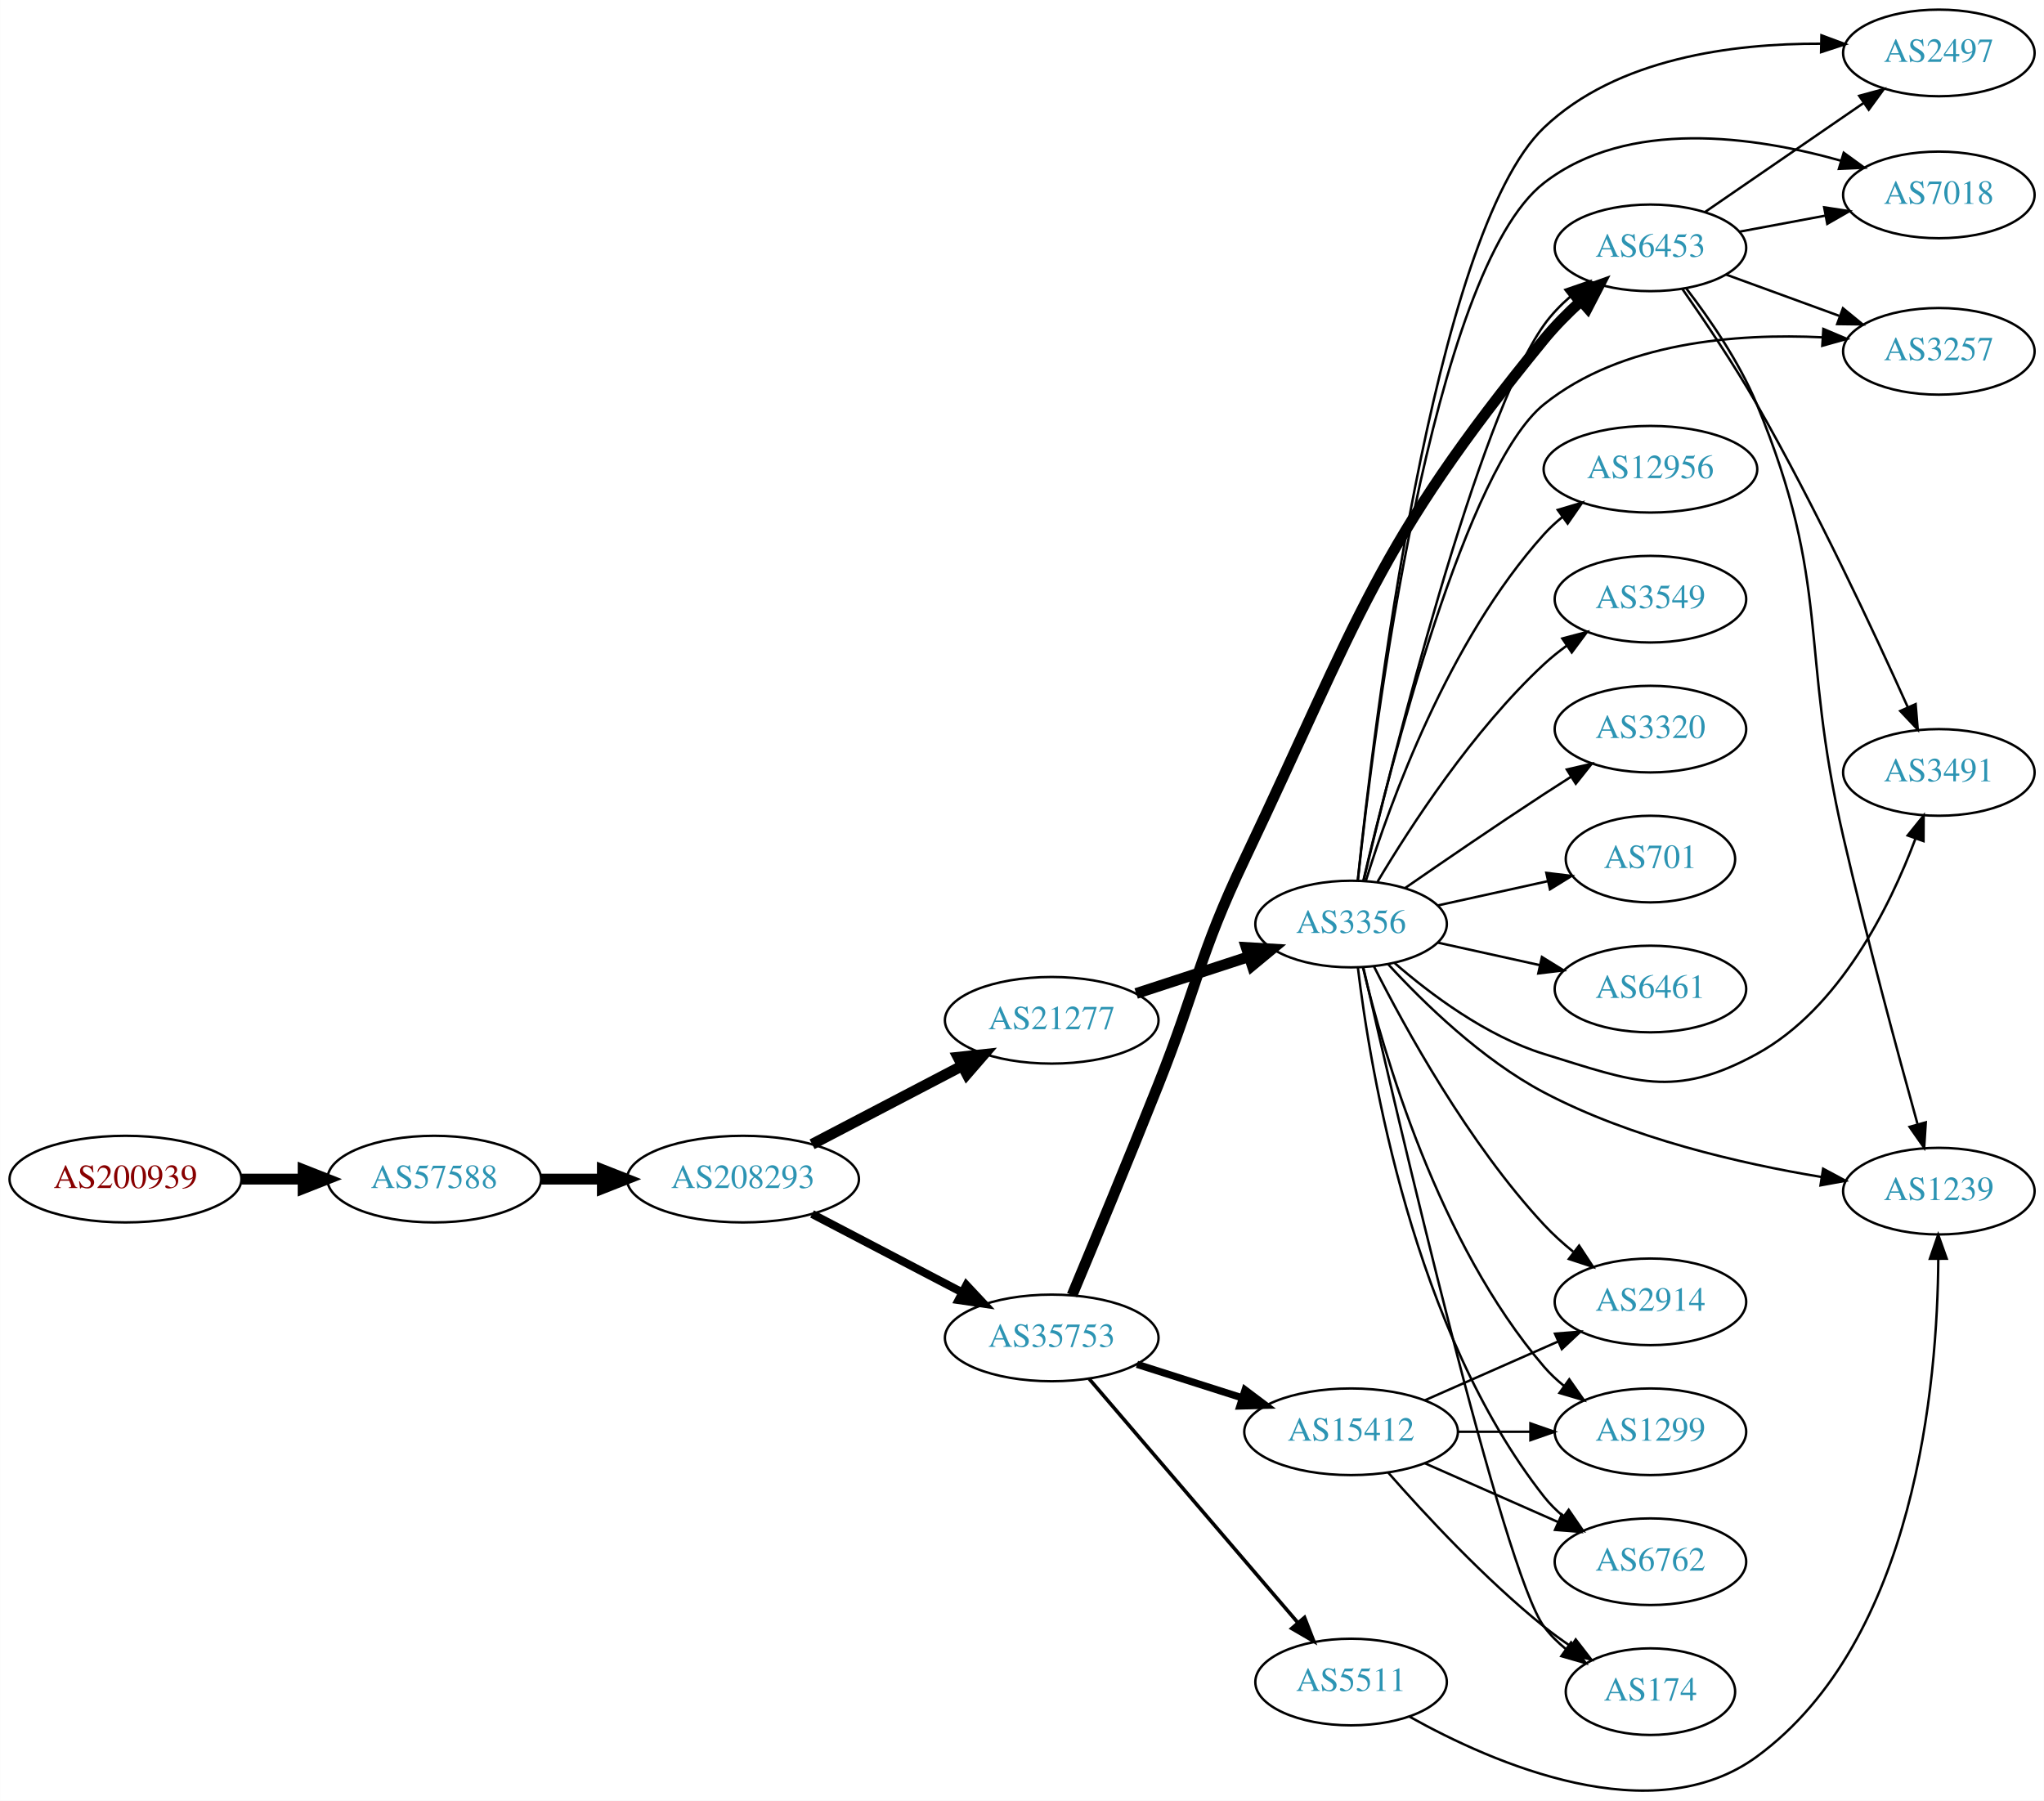
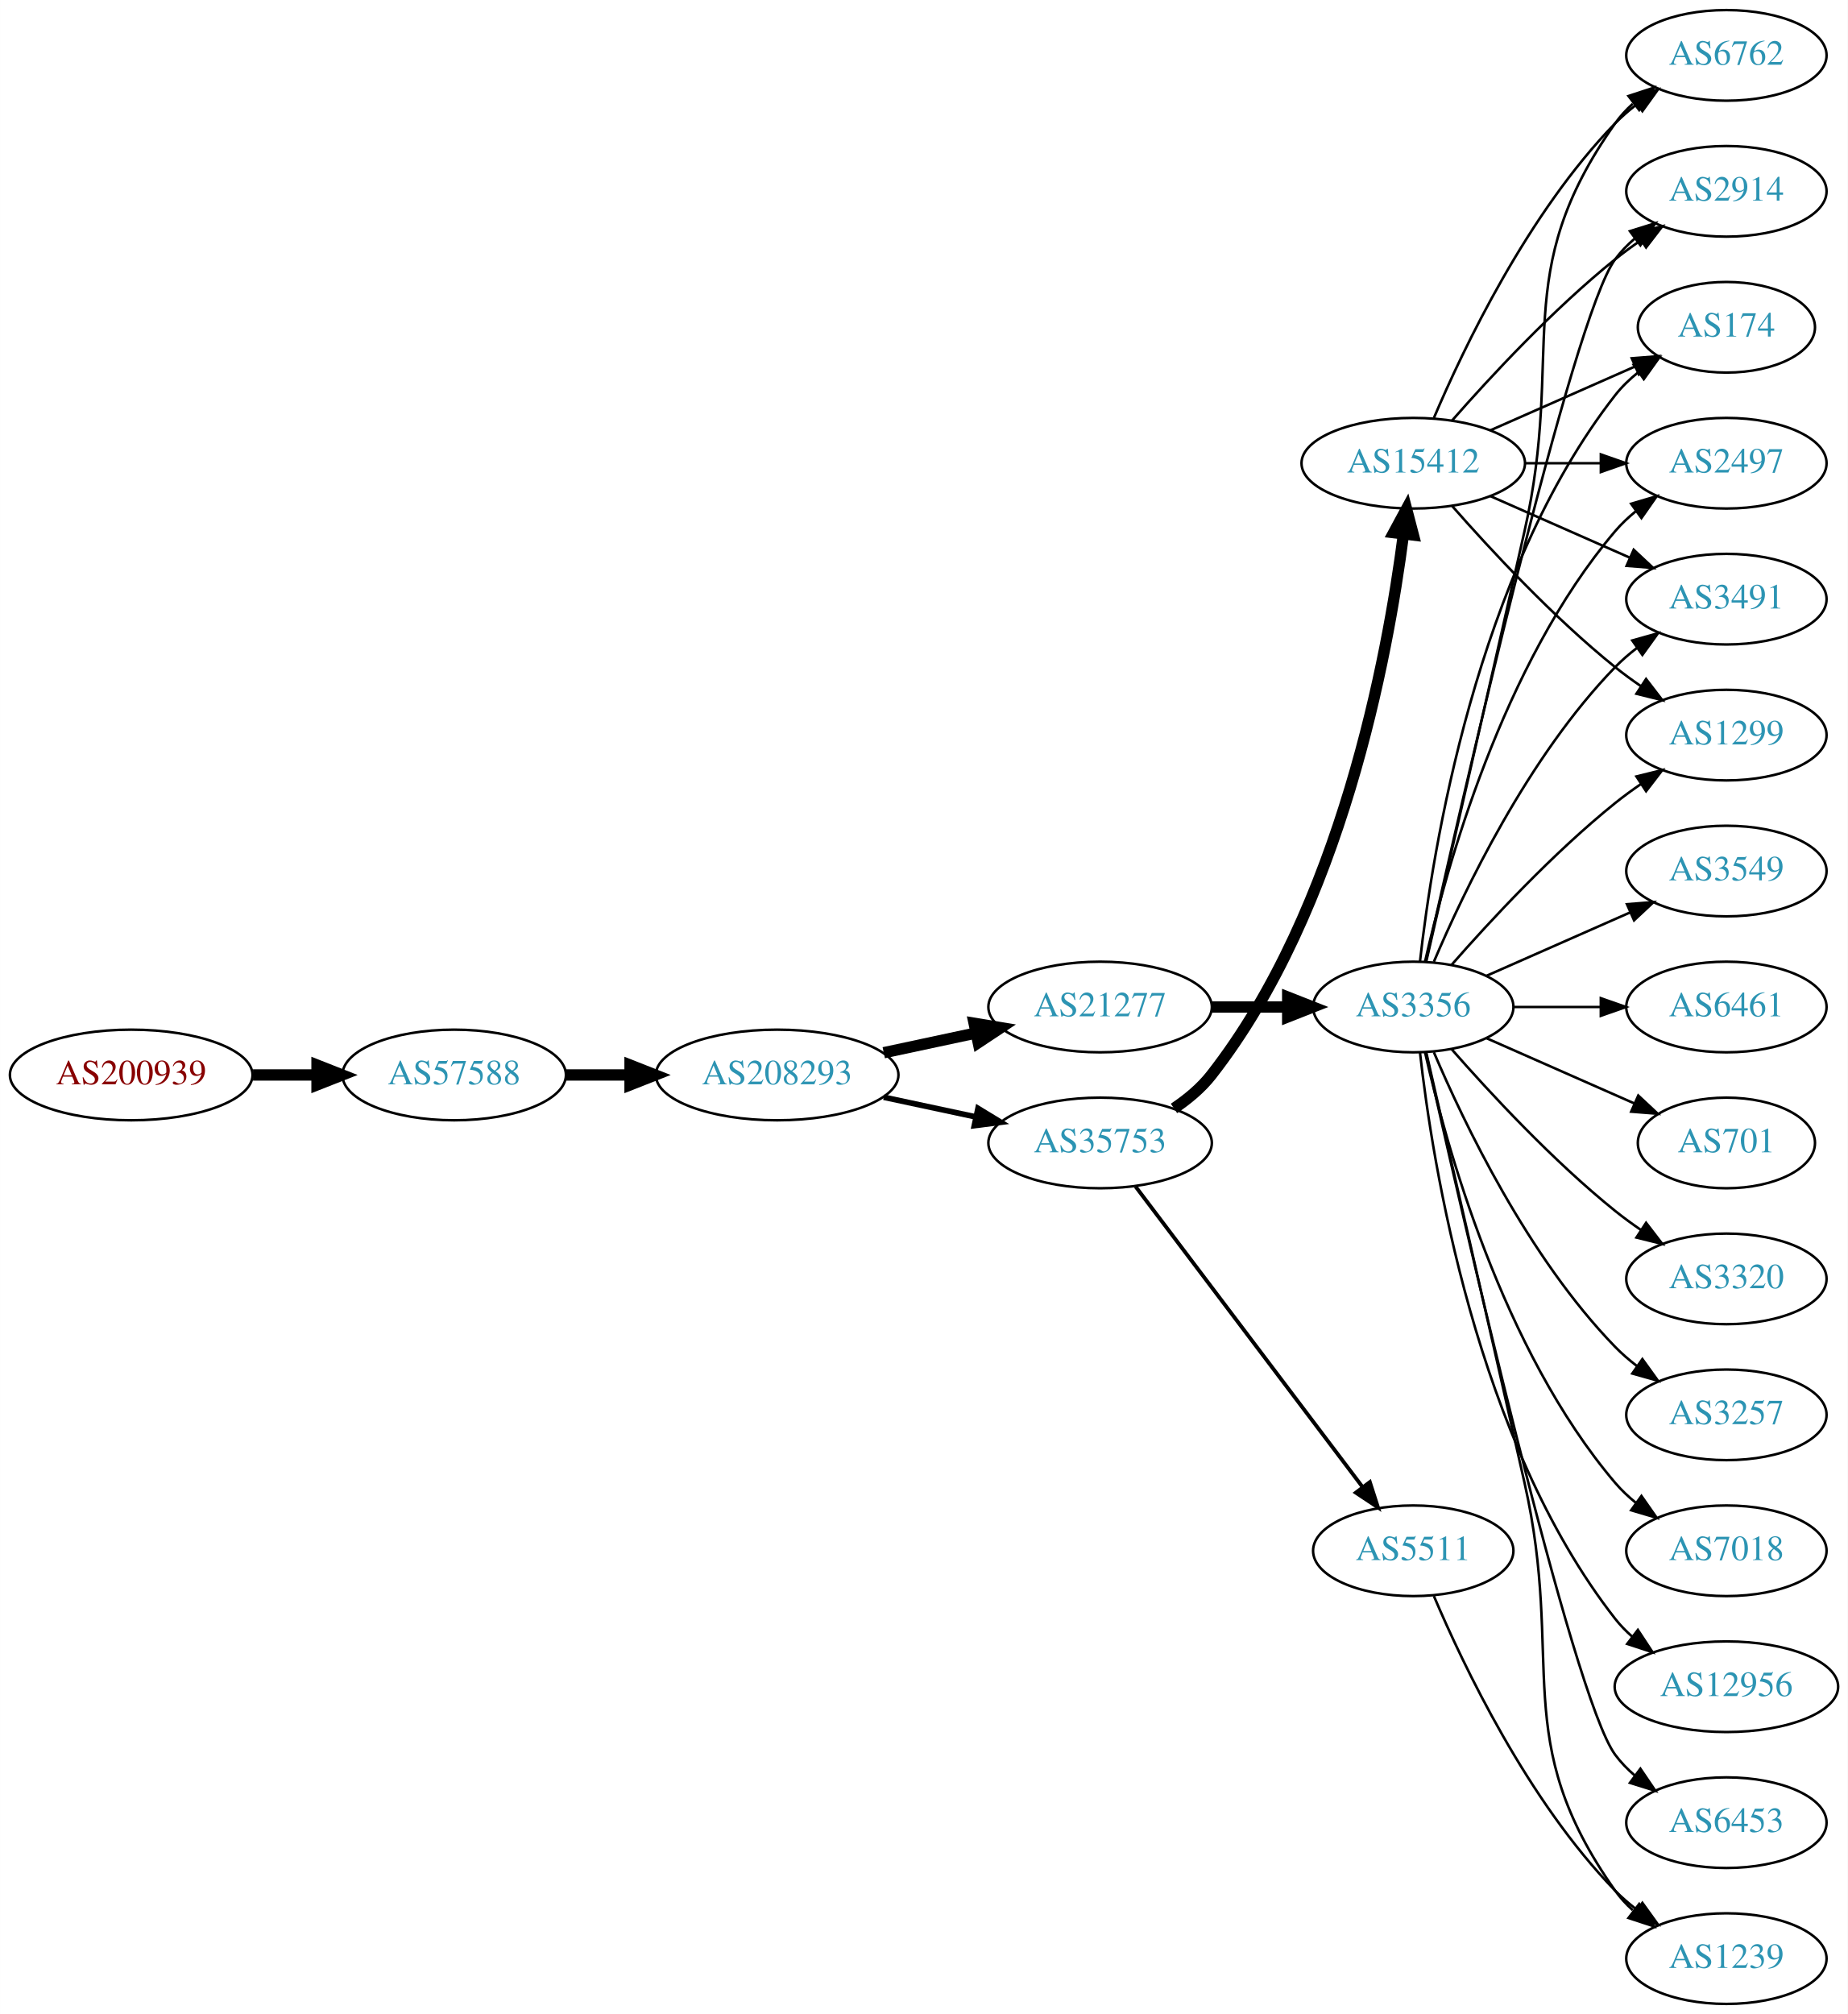
- <svg xmlns="http://www.w3.org/2000/svg" xmlns:xlink="http://www.w3.org/1999/xlink" width="849pt" height="748pt" viewBox="0.00 0.00 849.24 748.30">
-   <g id="graph0" class="graph" transform="scale(1 1) rotate(0) translate(4 744.301)">
-     <polygon fill="white" stroke="none" points="-4,4 -4,-744.301 845.245,-744.301 845.245,4 -4,4" />
+ <svg xmlns="http://www.w3.org/2000/svg" xmlns:xlink="http://www.w3.org/1999/xlink" width="734pt" height="800pt" viewBox="0.00 0.00 733.95 800.00">
+   <g id="graph0" class="graph" transform="scale(1 1) rotate(0) translate(4 796)">
+     <polygon fill="white" stroke="none" points="-4,4 -4,-796 729.952,-796 729.952,4 -4,4" />
    <g id="node1" class="node">
      <g id="a_node1">
        <a xlink:href="/asn/200939" xlink:title="AS200939 ~ LUKOIL Technology Services GmbH [AT]">
-           <ellipse fill="#ffffff" stroke="black" cx="48.096" cy="-254.301" rx="48.192" ry="18" />
-           <text text-anchor="middle" x="48.096" y="-250.601" font-family="Times,serif" font-size="14.00" fill="#880000">AS200939</text>
+           <ellipse fill="#ffffff" stroke="black" cx="48.096" cy="-369" rx="48.192" ry="18" />
+           <text text-anchor="middle" x="48.096" y="-365.3" font-family="Times,serif" font-size="14.00" fill="#880000">AS200939</text>
        </a>
      </g>
    </g>
    <g id="node2" class="node">
      <g id="a_node2">
        <a xlink:href="/asn/57588" xlink:title="AS57588 ~ HAYAT-ISP-ASN [IQ]">
-           <ellipse fill="#ffffff" stroke="black" cx="176.388" cy="-254.301" rx="44.393" ry="18" />
-           <text text-anchor="middle" x="176.388" y="-250.601" font-family="Times,serif" font-size="14.00" fill="#2c94b3">AS57588</text>
+           <ellipse fill="#ffffff" stroke="black" cx="176.388" cy="-369" rx="44.393" ry="18" />
+           <text text-anchor="middle" x="176.388" y="-365.3" font-family="Times,serif" font-size="14.00" fill="#2c94b3">AS57588</text>
        </a>
      </g>
    </g>
    <g id="edge1" class="edge">
-       <path fill="none" stroke="black" stroke-width="4.5" d="M96.481,-254.301C104.742,-254.301 113.386,-254.301 121.799,-254.301" />
-       <polygon fill="black" stroke="black" stroke-width="4.5" points="121.904,-258.238 131.904,-254.301 121.904,-250.363 121.904,-258.238" />
+       <path fill="none" stroke="black" stroke-width="4.5" d="M96.481,-369C104.742,-369 113.386,-369 121.799,-369" />
+       <polygon fill="black" stroke="black" stroke-width="4.5" points="121.904,-372.938 131.904,-369 121.904,-365.063 121.904,-372.938" />
    </g>
    <g id="node3" class="node">
      <g id="a_node3">
        <a xlink:href="/asn/208293" xlink:title="AS208293 ~ alsalam state company [IQ]">
-           <ellipse fill="#ffffff" stroke="black" cx="304.679" cy="-254.301" rx="48.192" ry="18" />
-           <text text-anchor="middle" x="304.679" y="-250.601" font-family="Times,serif" font-size="14.00" fill="#2c94b3">AS208293</text>
+           <ellipse fill="#ffffff" stroke="black" cx="304.679" cy="-369" rx="48.192" ry="18" />
+           <text text-anchor="middle" x="304.679" y="-365.3" font-family="Times,serif" font-size="14.00" fill="#2c94b3">AS208293</text>
        </a>
      </g>
    </g>
    <g id="edge2" class="edge">
-       <path fill="none" stroke="black" stroke-width="4.5" d="M220.85,-254.301C228.966,-254.301 237.564,-254.301 246.03,-254.301" />
-       <polygon fill="black" stroke="black" stroke-width="4.5" points="246.249,-258.238 256.249,-254.301 246.249,-250.363 246.249,-258.238" />
+       <path fill="none" stroke="black" stroke-width="4.5" d="M220.85,-369C228.966,-369 237.564,-369 246.03,-369" />
+       <polygon fill="black" stroke="black" stroke-width="4.5" points="246.249,-372.938 256.249,-369 246.249,-365.063 246.249,-372.938" />
    </g>
    <g id="node4" class="node">
      <g id="a_node4">
        <a xlink:href="/asn/21277" xlink:title="AS21277 ~ Newroz-Telecom-ASN [IQ]">
-           <ellipse fill="#ffffff" stroke="black" cx="432.971" cy="-320.301" rx="44.393" ry="18" />
-           <text text-anchor="middle" x="432.971" y="-316.601" font-family="Times,serif" font-size="14.00" fill="#2c94b3">AS21277</text>
+           <ellipse fill="#ffffff" stroke="black" cx="432.971" cy="-396" rx="44.393" ry="18" />
+           <text text-anchor="middle" x="432.971" y="-392.3" font-family="Times,serif" font-size="14.00" fill="#2c94b3">AS21277</text>
        </a>
      </g>
    </g>
    <g id="edge3" class="edge">
-       <path fill="none" stroke="black" stroke-width="4.5" d="M333.395,-268.785C351.698,-278.35 375.873,-290.984 395.702,-301.346" />
-       <polygon fill="black" stroke="black" stroke-width="4.5" points="394.068,-304.935 404.755,-306.077 397.716,-297.956 394.068,-304.935" />
+       <path fill="none" stroke="black" stroke-width="4.5" d="M347.032,-377.841C358.722,-380.34 371.547,-383.082 383.61,-385.661" />
+       <polygon fill="black" stroke="black" stroke-width="4.5" points="382.92,-389.54 393.522,-387.78 384.566,-381.839 382.92,-389.54" />
    </g>
    <g id="node5" class="node">
      <g id="a_node5">
        <a xlink:href="/asn/35753" xlink:title="AS35753 ~ ITC AS number [SA]">
-           <ellipse fill="#ffffff" stroke="black" cx="432.971" cy="-188.301" rx="44.393" ry="18" />
-           <text text-anchor="middle" x="432.971" y="-184.601" font-family="Times,serif" font-size="14.00" fill="#2c94b3">AS35753</text>
+           <ellipse fill="#ffffff" stroke="black" cx="432.971" cy="-342" rx="44.393" ry="18" />
+           <text text-anchor="middle" x="432.971" y="-338.3" font-family="Times,serif" font-size="14.00" fill="#2c94b3">AS35753</text>
        </a>
      </g>
    </g>
    <g id="edge4" class="edge">
-       <path fill="none" stroke="black" stroke-width="3.375" d="M333.395,-239.817C351.698,-230.251 375.873,-217.618 395.702,-207.255" />
-       <polygon fill="black" stroke="black" stroke-width="3.375" points="397.513,-210.258 404.755,-202.524 394.271,-204.054 397.513,-210.258" />
+       <path fill="none" stroke="black" stroke-width="2.25" d="M347.032,-360.159C358.722,-357.66 371.547,-354.918 383.61,-352.339" />
+       <polygon fill="black" stroke="black" stroke-width="2.25" points="384.475,-355.733 393.522,-350.22 383.011,-348.888 384.475,-355.733" />
    </g>
    <g id="node6" class="node">
      <g id="a_node6">
        <a xlink:href="/asn/3356" xlink:title="AS3356 ~ Level 3 Parent, LLC [US]">
-           <ellipse fill="#ffffff" stroke="black" cx="557.363" cy="-360.301" rx="39.794" ry="18" />
-           <text text-anchor="middle" x="557.363" y="-356.601" font-family="Times,serif" font-size="14.00" fill="#2c94b3">AS3356</text>
+           <ellipse fill="#ffffff" stroke="black" cx="557.363" cy="-396" rx="39.794" ry="18" />
+           <text text-anchor="middle" x="557.363" y="-392.3" font-family="Times,serif" font-size="14.00" fill="#2c94b3">AS3356</text>
        </a>
      </g>
    </g>
    <g id="edge5" class="edge">
-       <path fill="none" stroke="black" stroke-width="4.5" d="M468.064,-331.443C482.57,-336.184 499.621,-341.756 514.852,-346.734" />
-       <polygon fill="black" stroke="black" stroke-width="4.5" points="513.825,-350.541 524.553,-349.905 516.271,-343.055 513.825,-350.541" />
-     </g>
-     <g id="node16" class="node">
-       <g id="a_node16">
-         <a xlink:href="/asn/6453" xlink:title="AS6453 ~ TATA COMMUNICATIONS (AMERICA) INC [US]">
-           <ellipse fill="#ffffff" stroke="black" cx="681.755" cy="-641.301" rx="39.794" ry="18" />
-           <text text-anchor="middle" x="681.755" y="-637.601" font-family="Times,serif" font-size="14.00" fill="#2c94b3">AS6453</text>
-         </a>
-       </g>
-     </g>
-     <g id="edge22" class="edge">
-       <path fill="none" stroke="black" stroke-width="4.5" d="M441.442,-206.082C450.162,-226.922 464.945,-262.523 477.167,-293.301 493.679,-334.879 493.945,-346.904 513.167,-387.301 560.766,-487.335 567.394,-517.573 637.559,-603.301 642.065,-608.805 647.407,-614.188 652.771,-619.091" />
-       <polygon fill="black" stroke="black" stroke-width="4.5" points="650.43,-622.274 660.551,-625.889 655.611,-616.344 650.43,-622.274" />
+       <path fill="none" stroke="black" stroke-width="4.5" d="M477.467,-396C487.156,-396 497.492,-396 507.385,-396" />
+       <polygon fill="black" stroke="black" stroke-width="4.5" points="507.488,-399.938 517.488,-396 507.488,-392.063 507.488,-399.938" />
    </g>
    <g id="node22" class="node">
      <g id="a_node22">
        <a xlink:href="/asn/15412" xlink:title="AS15412 ~ Flag Telecom Global Internet AS [GB]">
-           <ellipse fill="#ffffff" stroke="black" cx="557.363" cy="-149.301" rx="44.393" ry="18" />
-           <text text-anchor="middle" x="557.363" y="-145.601" font-family="Times,serif" font-size="14.00" fill="#2c94b3">AS15412</text>
+           <ellipse fill="#ffffff" stroke="black" cx="557.363" cy="-612" rx="44.393" ry="18" />
+           <text text-anchor="middle" x="557.363" y="-608.3" font-family="Times,serif" font-size="14.00" fill="#2c94b3">AS15412</text>
        </a>
      </g>
    </g>
    <g id="edge21" class="edge">
-       <path fill="none" stroke="black" stroke-width="3" d="M468.39,-177.333C481.947,-173.013 497.689,-167.997 512.077,-163.412" />
-       <polygon fill="black" stroke="black" stroke-width="3" points="513.314,-166.692 521.779,-160.321 511.188,-160.022 513.314,-166.692" />
+       <path fill="none" stroke="black" stroke-width="4.5" d="M462.314,-355.719C467.826,-359.413 473.136,-363.844 477.167,-369 528.621,-434.807 547.227,-535.242 553.471,-583.785" />
+       <polygon fill="black" stroke="black" stroke-width="4.5" points="549.58,-584.413 554.684,-593.871 557.399,-583.473 549.58,-584.413" />
    </g>
    <g id="node23" class="node">
      <g id="a_node23">
        <a xlink:href="/asn/5511" xlink:title="AS5511 ~ Orange S.A. [FR]">
-           <ellipse fill="#ffffff" stroke="black" cx="557.363" cy="-45.301" rx="39.794" ry="18" />
-           <text text-anchor="middle" x="557.363" y="-41.601" font-family="Times,serif" font-size="14.00" fill="#2c94b3">AS5511</text>
-         </a>
-       </g>
-     </g>
-     <g id="edge23" class="edge">
-       <path fill="none" stroke="black" stroke-width="1.5" d="M448.492,-171.335C470.023,-146.179 510.533,-98.847 535.317,-69.891" />
-       <polygon fill="black" stroke="black" stroke-width="1.5" points="538.018,-72.117 541.862,-62.244 532.7,-67.566 538.018,-72.117" />
+           <ellipse fill="#ffffff" stroke="black" cx="557.363" cy="-180" rx="39.794" ry="18" />
+           <text text-anchor="middle" x="557.363" y="-176.3" font-family="Times,serif" font-size="14.00" fill="#2c94b3">AS5511</text>
+         </a>
+       </g>
+     </g>
+     <g id="edge22" class="edge">
+       <path fill="none" stroke="black" stroke-width="1.5" d="M447.069,-324.663C468.694,-296.04 511.965,-238.767 537.087,-205.514" />
+       <polygon fill="black" stroke="black" stroke-width="1.5" points="540.124,-207.301 543.359,-197.212 534.539,-203.081 540.124,-207.301" />
    </g>
    <g id="node7" class="node">
      <g id="a_node7">
-         <a xlink:href="/asn/2497" xlink:title="AS2497 ~ Internet Initiative Japan Inc. [JP]">
-           <ellipse fill="#ffffff" stroke="black" cx="801.598" cy="-722.301" rx="39.794" ry="18" />
-           <text text-anchor="middle" x="801.598" y="-718.601" font-family="Times,serif" font-size="14.00" fill="#2c94b3">AS2497</text>
+         <a xlink:href="/asn/6762" xlink:title="AS6762 ~ TELECOM ITALIA SPARKLE S.p.A. [IT]">
+           <ellipse fill="#ffffff" stroke="black" cx="681.755" cy="-774" rx="39.794" ry="18" />
+           <text text-anchor="middle" x="681.755" y="-770.3" font-family="Times,serif" font-size="14.00" fill="#2c94b3">AS6762</text>
        </a>
      </g>
    </g>
    <g id="edge6" class="edge">
-       <path fill="none" stroke="black" d="M560.133,-378.356C566.636,-440.939 591.282,-647.147 637.559,-691.301 667.822,-720.174 716.19,-726.27 752.399,-726.136" />
-       <polygon fill="black" stroke="black" points="752.809,-729.629 762.737,-725.93 752.669,-722.63 752.809,-729.629" />
+       <path fill="none" stroke="black" d="M562.509,-413.973C570.247,-447.555 587.387,-522.121 601.559,-585 617.776,-656.951 594.98,-686.775 637.559,-747 639.551,-749.816 641.938,-752.401 644.554,-754.76" />
+       <polygon fill="black" stroke="black" points="642.853,-757.865 652.922,-761.162 647.106,-752.306 642.853,-757.865" />
    </g>
    <g id="node8" class="node">
      <g id="a_node8">
-         <a xlink:href="/asn/1299" xlink:title="AS1299 ~ Telia Carrier [EU]">
-           <ellipse fill="#ffffff" stroke="black" cx="681.755" cy="-149.301" rx="39.794" ry="18" />
-           <text text-anchor="middle" x="681.755" y="-145.601" font-family="Times,serif" font-size="14.00" fill="#2c94b3">AS1299</text>
+         <a xlink:href="/asn/3549" xlink:title="AS3549 ~ Level 3 Parent, LLC [US]">
+           <ellipse fill="#ffffff" stroke="black" cx="681.755" cy="-450" rx="39.794" ry="18" />
+           <text text-anchor="middle" x="681.755" y="-446.3" font-family="Times,serif" font-size="14.00" fill="#2c94b3">AS3549</text>
        </a>
      </g>
    </g>
    <g id="edge7" class="edge">
-       <path fill="none" stroke="black" d="M562.251,-342.432C570.676,-307.175 593.503,-227.629 637.559,-176.301 640.007,-173.449 642.833,-170.799 645.844,-168.364" />
-       <polygon fill="black" stroke="black" points="648.031,-171.102 654.112,-162.426 643.948,-165.417 648.031,-171.102" />
+       <path fill="none" stroke="black" d="M586.443,-408.389C603.39,-415.866 625.188,-425.483 643.557,-433.588" />
+       <polygon fill="black" stroke="black" points="642.245,-436.834 652.807,-437.669 645.071,-430.43 642.245,-436.834" />
    </g>
    <g id="node9" class="node">
      <g id="a_node9">
-         <a xlink:href="/asn/6762" xlink:title="AS6762 ~ TELECOM ITALIA SPARKLE S.p.A. [IT]">
-           <ellipse fill="#ffffff" stroke="black" cx="681.755" cy="-95.301" rx="39.794" ry="18" />
-           <text text-anchor="middle" x="681.755" y="-91.601" font-family="Times,serif" font-size="14.00" fill="#2c94b3">AS6762</text>
+         <a xlink:href="/asn/2914" xlink:title="AS2914 ~ NTT America, Inc. [US]">
+           <ellipse fill="#ffffff" stroke="black" cx="681.755" cy="-720" rx="39.794" ry="18" />
+           <text text-anchor="middle" x="681.755" y="-716.3" font-family="Times,serif" font-size="14.00" fill="#2c94b3">AS2914</text>
        </a>
      </g>
    </g>
    <g id="edge8" class="edge">
-       <path fill="none" stroke="black" d="M560.187,-342.227C565.302,-299.648 583.163,-191.43 637.559,-122.301 639.884,-119.347 642.627,-116.63 645.586,-114.152" />
-       <polygon fill="black" stroke="black" points="647.778,-116.884 653.782,-108.155 643.645,-111.235 647.778,-116.884" />
+       <path fill="none" stroke="black" d="M562.4,-414.212C576.033,-475.223 620.474,-669.878 637.559,-693 639.793,-696.023 642.476,-698.786 645.396,-701.293" />
+       <polygon fill="black" stroke="black" points="643.422,-704.186 653.54,-707.331 647.592,-698.563 643.422,-704.186" />
    </g>
    <g id="node10" class="node">
      <g id="a_node10">
-         <a xlink:href="/asn/3320" xlink:title="AS3320 ~ DTAG [DE]">
-           <ellipse fill="#ffffff" stroke="black" cx="681.755" cy="-441.301" rx="39.794" ry="18" />
-           <text text-anchor="middle" x="681.755" y="-437.601" font-family="Times,serif" font-size="14.00" fill="#2c94b3">AS3320</text>
+         <a xlink:href="/asn/174" xlink:title="AS174 ~ Cogent Communications [US]">
+           <ellipse fill="#ffffff" stroke="black" cx="681.755" cy="-666" rx="35.194" ry="18" />
+           <text text-anchor="middle" x="681.755" y="-662.3" font-family="Times,serif" font-size="14.00" fill="#2c94b3">AS174</text>
        </a>
      </g>
    </g>
    <g id="edge9" class="edge">
-       <path fill="none" stroke="black" d="M579.72,-375.202C595.571,-386.178 617.774,-401.379 637.559,-414.301 641.141,-416.64 644.912,-419.059 648.672,-421.445" />
-       <polygon fill="black" stroke="black" points="647.005,-424.531 657.333,-426.896 650.734,-418.607 647.005,-424.531" />
+       <path fill="none" stroke="black" d="M560.043,-414.129C564.873,-457.368 582.214,-568.216 637.559,-639 640.195,-642.37 643.376,-645.431 646.804,-648.179" />
+       <polygon fill="black" stroke="black" points="644.914,-651.128 655.106,-654.02 648.942,-645.403 644.914,-651.128" />
    </g>
    <g id="node11" class="node">
      <g id="a_node11">
-         <a xlink:href="/asn/701" xlink:title="AS701 ~ UUNET [US]">
-           <ellipse fill="#ffffff" stroke="black" cx="681.755" cy="-387.301" rx="35.194" ry="18" />
-           <text text-anchor="middle" x="681.755" y="-383.601" font-family="Times,serif" font-size="14.00" fill="#2c94b3">AS701</text>
+         <a xlink:href="/asn/2497" xlink:title="AS2497 ~ Internet Initiative Japan Inc. [JP]">
+           <ellipse fill="#ffffff" stroke="black" cx="681.755" cy="-612" rx="39.794" ry="18" />
+           <text text-anchor="middle" x="681.755" y="-608.3" font-family="Times,serif" font-size="14.00" fill="#2c94b3">AS2497</text>
        </a>
      </g>
    </g>
    <g id="edge10" class="edge">
-       <path fill="none" stroke="black" d="M593.436,-368.038C607.67,-371.178 624.224,-374.83 639.069,-378.104" />
-       <polygon fill="black" stroke="black" points="638.503,-381.564 649.023,-380.3 640.011,-374.728 638.503,-381.564" />
+       <path fill="none" stroke="black" d="M562.057,-414.075C570.197,-450.148 592.63,-532.14 637.559,-585 639.994,-587.864 642.81,-590.521 645.815,-592.961" />
+       <polygon fill="black" stroke="black" points="643.914,-595.905 654.075,-598.906 648.003,-590.224 643.914,-595.905" />
    </g>
    <g id="node12" class="node">
      <g id="a_node12">
        <a xlink:href="/asn/6461" xlink:title="AS6461 ~ Zayo Bandwidth [US]">
-           <ellipse fill="#ffffff" stroke="black" cx="681.755" cy="-333.301" rx="39.794" ry="18" />
-           <text text-anchor="middle" x="681.755" y="-329.601" font-family="Times,serif" font-size="14.00" fill="#2c94b3">AS6461</text>
+           <ellipse fill="#ffffff" stroke="black" cx="681.755" cy="-396" rx="39.794" ry="18" />
+           <text text-anchor="middle" x="681.755" y="-392.3" font-family="Times,serif" font-size="14.00" fill="#2c94b3">AS6461</text>
        </a>
      </g>
    </g>
    <g id="edge11" class="edge">
-       <path fill="none" stroke="black" d="M593.436,-352.564C606.623,-349.654 621.803,-346.306 635.769,-343.225" />
-       <polygon fill="black" stroke="black" points="636.666,-346.611 645.678,-341.039 635.158,-339.775 636.666,-346.611" />
+       <path fill="none" stroke="black" d="M597.089,-396C608.027,-396 620.078,-396 631.544,-396" />
+       <polygon fill="black" stroke="black" points="631.862,-399.5 641.862,-396 631.862,-392.5 631.862,-399.5" />
    </g>
    <g id="node13" class="node">
      <g id="a_node13">
-         <a xlink:href="/asn/174" xlink:title="AS174 ~ Cogent Communications [US]">
-           <ellipse fill="#ffffff" stroke="black" cx="681.755" cy="-41.301" rx="35.194" ry="18" />
-           <text text-anchor="middle" x="681.755" y="-37.601" font-family="Times,serif" font-size="14.00" fill="#2c94b3">AS174</text>
+         <a xlink:href="/asn/3491" xlink:title="AS3491 ~ PCCW Global, Inc. [US]">
+           <ellipse fill="#ffffff" stroke="black" cx="681.755" cy="-558" rx="39.794" ry="18" />
+           <text text-anchor="middle" x="681.755" y="-554.3" font-family="Times,serif" font-size="14.00" fill="#2c94b3">AS3491</text>
        </a>
      </g>
    </g>
    <g id="edge12" class="edge">
-       <path fill="none" stroke="black" d="M562.416,-342.395C576.103,-282.408 620.694,-91.024 637.559,-68.301 640.109,-64.865 643.238,-61.764 646.635,-58.994" />
-       <polygon fill="black" stroke="black" points="648.774,-61.768 654.905,-53.127 644.724,-56.058 648.774,-61.768" />
+       <path fill="none" stroke="black" d="M565.554,-413.975C577.321,-441.682 602.895,-495.348 637.559,-531 640.18,-533.695 643.12,-536.239 646.203,-538.608" />
+       <polygon fill="black" stroke="black" points="644.369,-541.597 654.571,-544.455 648.378,-535.859 644.369,-541.597" />
    </g>
    <g id="node14" class="node">
      <g id="a_node14">
-         <a xlink:href="/asn/1239" xlink:title="AS1239 ~ Sprint [US]">
-           <ellipse fill="#ffffff" stroke="black" cx="801.598" cy="-249.301" rx="39.794" ry="18" />
-           <text text-anchor="middle" x="801.598" y="-245.601" font-family="Times,serif" font-size="14.00" fill="#2c94b3">AS1239</text>
+         <a xlink:href="/asn/701" xlink:title="AS701 ~ UUNET [US]">
+           <ellipse fill="#ffffff" stroke="black" cx="681.755" cy="-342" rx="35.194" ry="18" />
+           <text text-anchor="middle" x="681.755" y="-338.3" font-family="Times,serif" font-size="14.00" fill="#2c94b3">AS701</text>
        </a>
      </g>
    </g>
    <g id="edge13" class="edge">
-       <path fill="none" stroke="black" d="M572.74,-343.627C587.449,-327.614 611.749,-303.906 637.559,-290.301 673.71,-271.245 719.088,-260.769 752.785,-255.188" />
-       <polygon fill="black" stroke="black" points="753.509,-258.618 762.845,-253.609 752.423,-251.702 753.509,-258.618" />
+       <path fill="none" stroke="black" d="M586.443,-383.611C603.871,-375.922 626.428,-365.969 645.112,-357.726" />
+       <polygon fill="black" stroke="black" points="646.745,-360.831 654.482,-353.592 643.92,-354.427 646.745,-360.831" />
    </g>
    <g id="node15" class="node">
      <g id="a_node15">
-         <a xlink:href="/asn/7018" xlink:title="AS7018 ~ AT&amp;T Services, Inc. [US]">
-           <ellipse fill="#ffffff" stroke="black" cx="801.598" cy="-663.301" rx="39.794" ry="18" />
-           <text text-anchor="middle" x="801.598" y="-659.601" font-family="Times,serif" font-size="14.00" fill="#2c94b3">AS7018</text>
+         <a xlink:href="/asn/3320" xlink:title="AS3320 ~ DTAG [DE]">
+           <ellipse fill="#ffffff" stroke="black" cx="681.755" cy="-288" rx="39.794" ry="18" />
+           <text text-anchor="middle" x="681.755" y="-284.3" font-family="Times,serif" font-size="14.00" fill="#2c94b3">AS3320</text>
        </a>
      </g>
    </g>
    <g id="edge14" class="edge">
-       <path fill="none" stroke="black" d="M560.198,-378.672C566.675,-439.407 590.655,-631.931 637.559,-668.301 672.334,-695.265 724.963,-687.653 760.959,-677.505" />
-       <polygon fill="black" stroke="black" points="762.068,-680.826 770.642,-674.602 760.058,-674.121 762.068,-680.826" />
+       <path fill="none" stroke="black" d="M572.515,-379.337C587.617,-362.106 612.738,-334.976 637.559,-315 640.815,-312.38 644.34,-309.808 647.925,-307.354" />
+       <polygon fill="black" stroke="black" points="649.843,-310.281 656.297,-301.879 646.012,-304.423 649.843,-310.281" />
+     </g>
+     <g id="node16" class="node">
+       <g id="a_node16">
+         <a xlink:href="/asn/1239" xlink:title="AS1239 ~ Sprint [US]">
+           <ellipse fill="#ffffff" stroke="black" cx="681.755" cy="-18" rx="39.794" ry="18" />
+           <text text-anchor="middle" x="681.755" y="-14.3" font-family="Times,serif" font-size="14.00" fill="#2c94b3">AS1239</text>
+         </a>
+       </g>
    </g>
    <g id="edge15" class="edge">
-       <path fill="none" stroke="black" d="M562.604,-378.498C574.652,-429.177 609.994,-570.735 637.559,-609.301 640.602,-613.557 644.384,-617.484 648.435,-621.022" />
-       <polygon fill="black" stroke="black" points="646.414,-623.886 656.433,-627.329 650.748,-618.389 646.414,-623.886" />
+       <path fill="none" stroke="black" d="M562.509,-378.027C570.247,-344.445 587.387,-269.879 601.559,-207 617.776,-135.049 594.98,-105.225 637.559,-45 639.551,-42.184 641.938,-39.599 644.554,-37.24" />
+       <polygon fill="black" stroke="black" points="647.106,-39.694 652.922,-30.838 642.853,-34.135 647.106,-39.694" />
    </g>
    <g id="node17" class="node">
      <g id="a_node17">
-         <a xlink:href="/asn/12956" xlink:title="AS12956 ~ TELXIUS [ES]">
-           <ellipse fill="#ffffff" stroke="black" cx="681.755" cy="-549.301" rx="44.393" ry="18" />
-           <text text-anchor="middle" x="681.755" y="-545.601" font-family="Times,serif" font-size="14.00" fill="#2c94b3">AS12956</text>
+         <a xlink:href="/asn/3257" xlink:title="AS3257 ~ GTT [DE]">
+           <ellipse fill="#ffffff" stroke="black" cx="681.755" cy="-234" rx="39.794" ry="18" />
+           <text text-anchor="middle" x="681.755" y="-230.3" font-family="Times,serif" font-size="14.00" fill="#2c94b3">AS3257</text>
        </a>
      </g>
    </g>
    <g id="edge16" class="edge">
-       <path fill="none" stroke="black" d="M563.501,-378.241C573.404,-410.28 597.741,-478.113 637.559,-522.301 639.879,-524.875 642.501,-527.294 645.278,-529.545" />
-       <polygon fill="black" stroke="black" points="643.244,-532.393 653.393,-535.432 647.354,-526.727 643.244,-532.393" />
+       <path fill="none" stroke="black" d="M565.554,-378.025C577.321,-350.318 602.895,-296.652 637.559,-261 640.18,-258.305 643.12,-255.761 646.203,-253.392" />
+       <polygon fill="black" stroke="black" points="648.378,-256.141 654.571,-247.545 644.369,-250.403 648.378,-256.141" />
    </g>
    <g id="node18" class="node">
      <g id="a_node18">
-         <a xlink:href="/asn/2914" xlink:title="AS2914 ~ NTT America, Inc. [US]">
-           <ellipse fill="#ffffff" stroke="black" cx="681.755" cy="-203.301" rx="39.794" ry="18" />
-           <text text-anchor="middle" x="681.755" y="-199.601" font-family="Times,serif" font-size="14.00" fill="#2c94b3">AS2914</text>
+         <a xlink:href="/asn/7018" xlink:title="AS7018 ~ AT&amp;T Services, Inc. [US]">
+           <ellipse fill="#ffffff" stroke="black" cx="681.755" cy="-180" rx="39.794" ry="18" />
+           <text text-anchor="middle" x="681.755" y="-176.3" font-family="Times,serif" font-size="14.00" fill="#2c94b3">AS7018</text>
        </a>
      </g>
    </g>
    <g id="edge17" class="edge">
-       <path fill="none" stroke="black" d="M566.834,-342.746C579.711,-317.208 606.073,-269.168 637.559,-235.301 641.199,-231.385 645.373,-227.62 649.66,-224.134" />
-       <polygon fill="black" stroke="black" points="652.114,-226.662 657.931,-217.807 647.861,-221.103 652.114,-226.662" />
+       <path fill="none" stroke="black" d="M562.057,-377.925C570.197,-341.852 592.63,-259.86 637.559,-207 639.994,-204.136 642.81,-201.479 645.815,-199.039" />
+       <polygon fill="black" stroke="black" points="648.003,-201.776 654.075,-193.094 643.914,-196.095 648.003,-201.776" />
    </g>
    <g id="node19" class="node">
      <g id="a_node19">
-         <a xlink:href="/asn/3257" xlink:title="AS3257 ~ GTT [DE]">
-           <ellipse fill="#ffffff" stroke="black" cx="801.598" cy="-598.301" rx="39.794" ry="18" />
-           <text text-anchor="middle" x="801.598" y="-594.601" font-family="Times,serif" font-size="14.00" fill="#2c94b3">AS3257</text>
+         <a xlink:href="/asn/1299" xlink:title="AS1299 ~ Telia Carrier [EU]">
+           <ellipse fill="#ffffff" stroke="black" cx="681.755" cy="-504" rx="39.794" ry="18" />
+           <text text-anchor="middle" x="681.755" y="-500.3" font-family="Times,serif" font-size="14.00" fill="#2c94b3">AS1299</text>
        </a>
      </g>
    </g>
    <g id="edge18" class="edge">
-       <path fill="none" stroke="black" d="M562.415,-378.166C573.442,-425.164 605.331,-550.412 637.559,-576.301 669.783,-602.186 717.675,-605.836 753.224,-604.118" />
-       <polygon fill="black" stroke="black" points="753.608,-607.601 763.363,-603.468 753.16,-600.615 753.608,-607.601" />
+       <path fill="none" stroke="black" d="M572.515,-412.663C587.617,-429.894 612.738,-457.024 637.559,-477 640.815,-479.62 644.34,-482.192 647.925,-484.646" />
+       <polygon fill="black" stroke="black" points="646.012,-487.577 656.297,-490.121 649.843,-481.719 646.012,-487.577" />
    </g>
    <g id="node20" class="node">
      <g id="a_node20">
-         <a xlink:href="/asn/3549" xlink:title="AS3549 ~ Level 3 Parent, LLC [US]">
-           <ellipse fill="#ffffff" stroke="black" cx="681.755" cy="-495.301" rx="39.794" ry="18" />
-           <text text-anchor="middle" x="681.755" y="-491.601" font-family="Times,serif" font-size="14.00" fill="#2c94b3">AS3549</text>
+         <a xlink:href="/asn/12956" xlink:title="AS12956 ~ TELXIUS [ES]">
+           <ellipse fill="#ffffff" stroke="black" cx="681.755" cy="-126" rx="44.393" ry="18" />
+           <text text-anchor="middle" x="681.755" y="-122.3" font-family="Times,serif" font-size="14.00" fill="#2c94b3">AS12956</text>
        </a>
      </g>
    </g>
    <g id="edge19" class="edge">
-       <path fill="none" stroke="black" d="M568.409,-377.971C581.98,-400.772 607.912,-440.773 637.559,-468.301 640.466,-470.999 643.679,-473.581 647.003,-476.004" />
-       <polygon fill="black" stroke="black" points="645.138,-478.968 655.381,-481.675 649.062,-473.171 645.138,-478.968" />
+       <path fill="none" stroke="black" d="M560.043,-377.871C564.873,-334.632 582.214,-223.784 637.559,-153 639.575,-150.422 641.91,-148.026 644.431,-145.812" />
+       <polygon fill="black" stroke="black" points="646.588,-148.568 652.413,-139.719 642.34,-143.004 646.588,-148.568" />
    </g>
    <g id="node21" class="node">
      <g id="a_node21">
-         <a xlink:href="/asn/3491" xlink:title="AS3491 ~ PCCW Global, Inc. [US]">
-           <ellipse fill="#ffffff" stroke="black" cx="801.598" cy="-423.301" rx="39.794" ry="18" />
-           <text text-anchor="middle" x="801.598" y="-419.601" font-family="Times,serif" font-size="14.00" fill="#2c94b3">AS3491</text>
+         <a xlink:href="/asn/6453" xlink:title="AS6453 ~ TATA COMMUNICATIONS (AMERICA) INC [US]">
+           <ellipse fill="#ffffff" stroke="black" cx="681.755" cy="-72" rx="39.794" ry="18" />
+           <text text-anchor="middle" x="681.755" y="-68.3" font-family="Times,serif" font-size="14.00" fill="#2c94b3">AS6453</text>
        </a>
      </g>
    </g>
    <g id="edge20" class="edge">
-       <path fill="none" stroke="black" d="M575.285,-344.238C590.309,-331.164 613.548,-313.708 637.559,-306.301 675.099,-294.72 691.503,-287.416 725.952,-306.301 760.387,-325.178 781.232,-367.442 791.834,-395.663" />
-       <polygon fill="black" stroke="black" points="788.632,-397.108 795.282,-405.356 795.227,-394.761 788.632,-397.108" />
+       <path fill="none" stroke="black" d="M562.4,-377.788C576.033,-316.777 620.474,-122.122 637.559,-99 639.793,-95.977 642.476,-93.214 645.396,-90.707" />
+       <polygon fill="black" stroke="black" points="647.592,-93.437 653.54,-84.669 643.422,-87.814 647.592,-93.437" />
+     </g>
+     <g id="edge28" class="edge">
+       <path fill="none" stroke="black" d="M565.554,-629.975C577.321,-657.682 602.895,-711.348 637.559,-747 640.18,-749.695 643.12,-752.239 646.203,-754.608" />
+       <polygon fill="black" stroke="black" points="644.369,-757.597 654.571,-760.455 648.378,-751.859 644.369,-757.597" />
+     </g>
+     <g id="edge24" class="edge">
+       <path fill="none" stroke="black" d="M572.796,-628.983C587.927,-646.229 612.891,-673.148 637.559,-693 640.815,-695.62 644.34,-698.192 647.925,-700.646" />
+       <polygon fill="black" stroke="black" points="646.012,-703.577 656.297,-706.121 649.843,-697.719 646.012,-703.577" />
+     </g>
+     <g id="edge26" class="edge">
+       <path fill="none" stroke="black" d="M587.991,-625.072C605.262,-632.692 627.153,-642.35 645.331,-650.371" />
+       <polygon fill="black" stroke="black" points="644.162,-653.68 654.724,-654.515 646.988,-647.276 644.162,-653.68" />
+     </g>
+     <g id="edge27" class="edge">
+       <path fill="none" stroke="black" d="M601.859,-612C611.548,-612 621.885,-612 631.777,-612" />
+       <polygon fill="black" stroke="black" points="631.88,-615.5 641.88,-612 631.88,-608.5 631.88,-615.5" />
+     </g>
+     <g id="edge25" class="edge">
+       <path fill="none" stroke="black" d="M587.991,-598.928C604.586,-591.607 625.445,-582.403 643.178,-574.579" />
+       <polygon fill="black" stroke="black" points="644.926,-577.634 652.662,-570.395 642.1,-571.23 644.926,-577.634" />
+     </g>
+     <g id="edge23" class="edge">
+       <path fill="none" stroke="black" d="M572.796,-595.017C587.927,-577.771 612.891,-550.852 637.559,-531 640.815,-528.38 644.34,-525.808 647.925,-523.354" />
+       <polygon fill="black" stroke="black" points="649.843,-526.281 656.297,-517.879 646.012,-520.423 649.843,-526.281" />
    </g>
    <g id="edge29" class="edge">
-       <path fill="none" stroke="black" d="M704.37,-656.157C722.858,-668.866 749.672,-687.296 770.301,-701.476" />
-       <polygon fill="black" stroke="black" points="768.498,-704.484 778.722,-707.264 772.463,-698.715 768.498,-704.484" />
-     </g>
-     <g id="edge28" class="edge">
-       <path fill="none" stroke="black" d="M696.656,-624.423C706.291,-611.882 718.653,-593.956 725.952,-576.301 757.117,-500.904 743.572,-475.788 761.952,-396.301 771.588,-354.627 784.515,-306.793 792.703,-277.307" />
-       <polygon fill="black" stroke="black" points="796.173,-277.892 795.49,-267.319 789.43,-276.01 796.173,-277.892" />
-     </g>
-     <g id="edge32" class="edge">
-       <path fill="none" stroke="black" d="M718.752,-648.021C729.956,-650.113 742.469,-652.449 754.274,-654.653" />
-       <polygon fill="black" stroke="black" points="753.943,-658.151 764.415,-656.546 755.228,-651.27 753.943,-658.151" />
-     </g>
-     <g id="edge31" class="edge">
-       <path fill="none" stroke="black" d="M713.103,-630.227C727.424,-625.002 744.716,-618.692 760.133,-613.066" />
-       <polygon fill="black" stroke="black" points="761.75,-616.202 769.944,-609.486 759.35,-609.626 761.75,-616.202" />
-     </g>
-     <g id="edge30" class="edge">
-       <path fill="none" stroke="black" d="M694.945,-624.315C703.971,-611.425 716.32,-593.113 725.952,-576.301 750.476,-533.49 774.757,-481.454 788.684,-450.428" />
-       <polygon fill="black" stroke="black" points="791.954,-451.689 792.829,-441.131 785.56,-448.839 791.954,-451.689" />
-     </g>
-     <g id="edge24" class="edge">
-       <path fill="none" stroke="black" d="M601.859,-149.301C611.548,-149.301 621.885,-149.301 631.777,-149.301" />
-       <polygon fill="black" stroke="black" points="631.88,-152.801 641.88,-149.301 631.88,-145.801 631.88,-152.801" />
-     </g>
-     <g id="edge26" class="edge">
-       <path fill="none" stroke="black" d="M587.991,-136.229C604.586,-128.907 625.445,-119.704 643.178,-111.88" />
-       <polygon fill="black" stroke="black" points="644.926,-114.935 652.662,-107.696 642.1,-108.53 644.926,-114.935" />
-     </g>
-     <g id="edge27" class="edge">
-       <path fill="none" stroke="black" d="M572.796,-132.317C587.927,-115.072 612.891,-88.153 637.559,-68.301 641.065,-65.48 644.883,-62.714 648.751,-60.092" />
-       <polygon fill="black" stroke="black" points="650.708,-62.995 657.196,-54.619 646.901,-57.12 650.708,-62.995" />
-     </g>
-     <g id="edge25" class="edge">
-       <path fill="none" stroke="black" d="M587.991,-162.373C604.586,-169.694 625.445,-178.897 643.178,-186.722" />
-       <polygon fill="black" stroke="black" points="642.1,-190.071 652.662,-190.906 644.926,-183.667 642.1,-190.071" />
-     </g>
-     <g id="edge33" class="edge">
-       <path fill="none" stroke="black" d="M581.67,-30.896C616.485,-11.427 682.609,17.409 725.952,-14.301 792.073,-62.675 801.05,-170.064 801.369,-221.191" />
-       <polygon fill="black" stroke="black" points="797.869,-221.19 801.323,-231.206 804.869,-221.222 797.869,-221.19" />
+       <path fill="none" stroke="black" d="M565.554,-162.025C577.321,-134.318 602.895,-80.652 637.559,-45 640.18,-42.305 643.12,-39.761 646.203,-37.392" />
+       <polygon fill="black" stroke="black" points="648.378,-40.141 654.571,-31.545 644.369,-34.403 648.378,-40.141" />
    </g>
  </g>
</svg>
